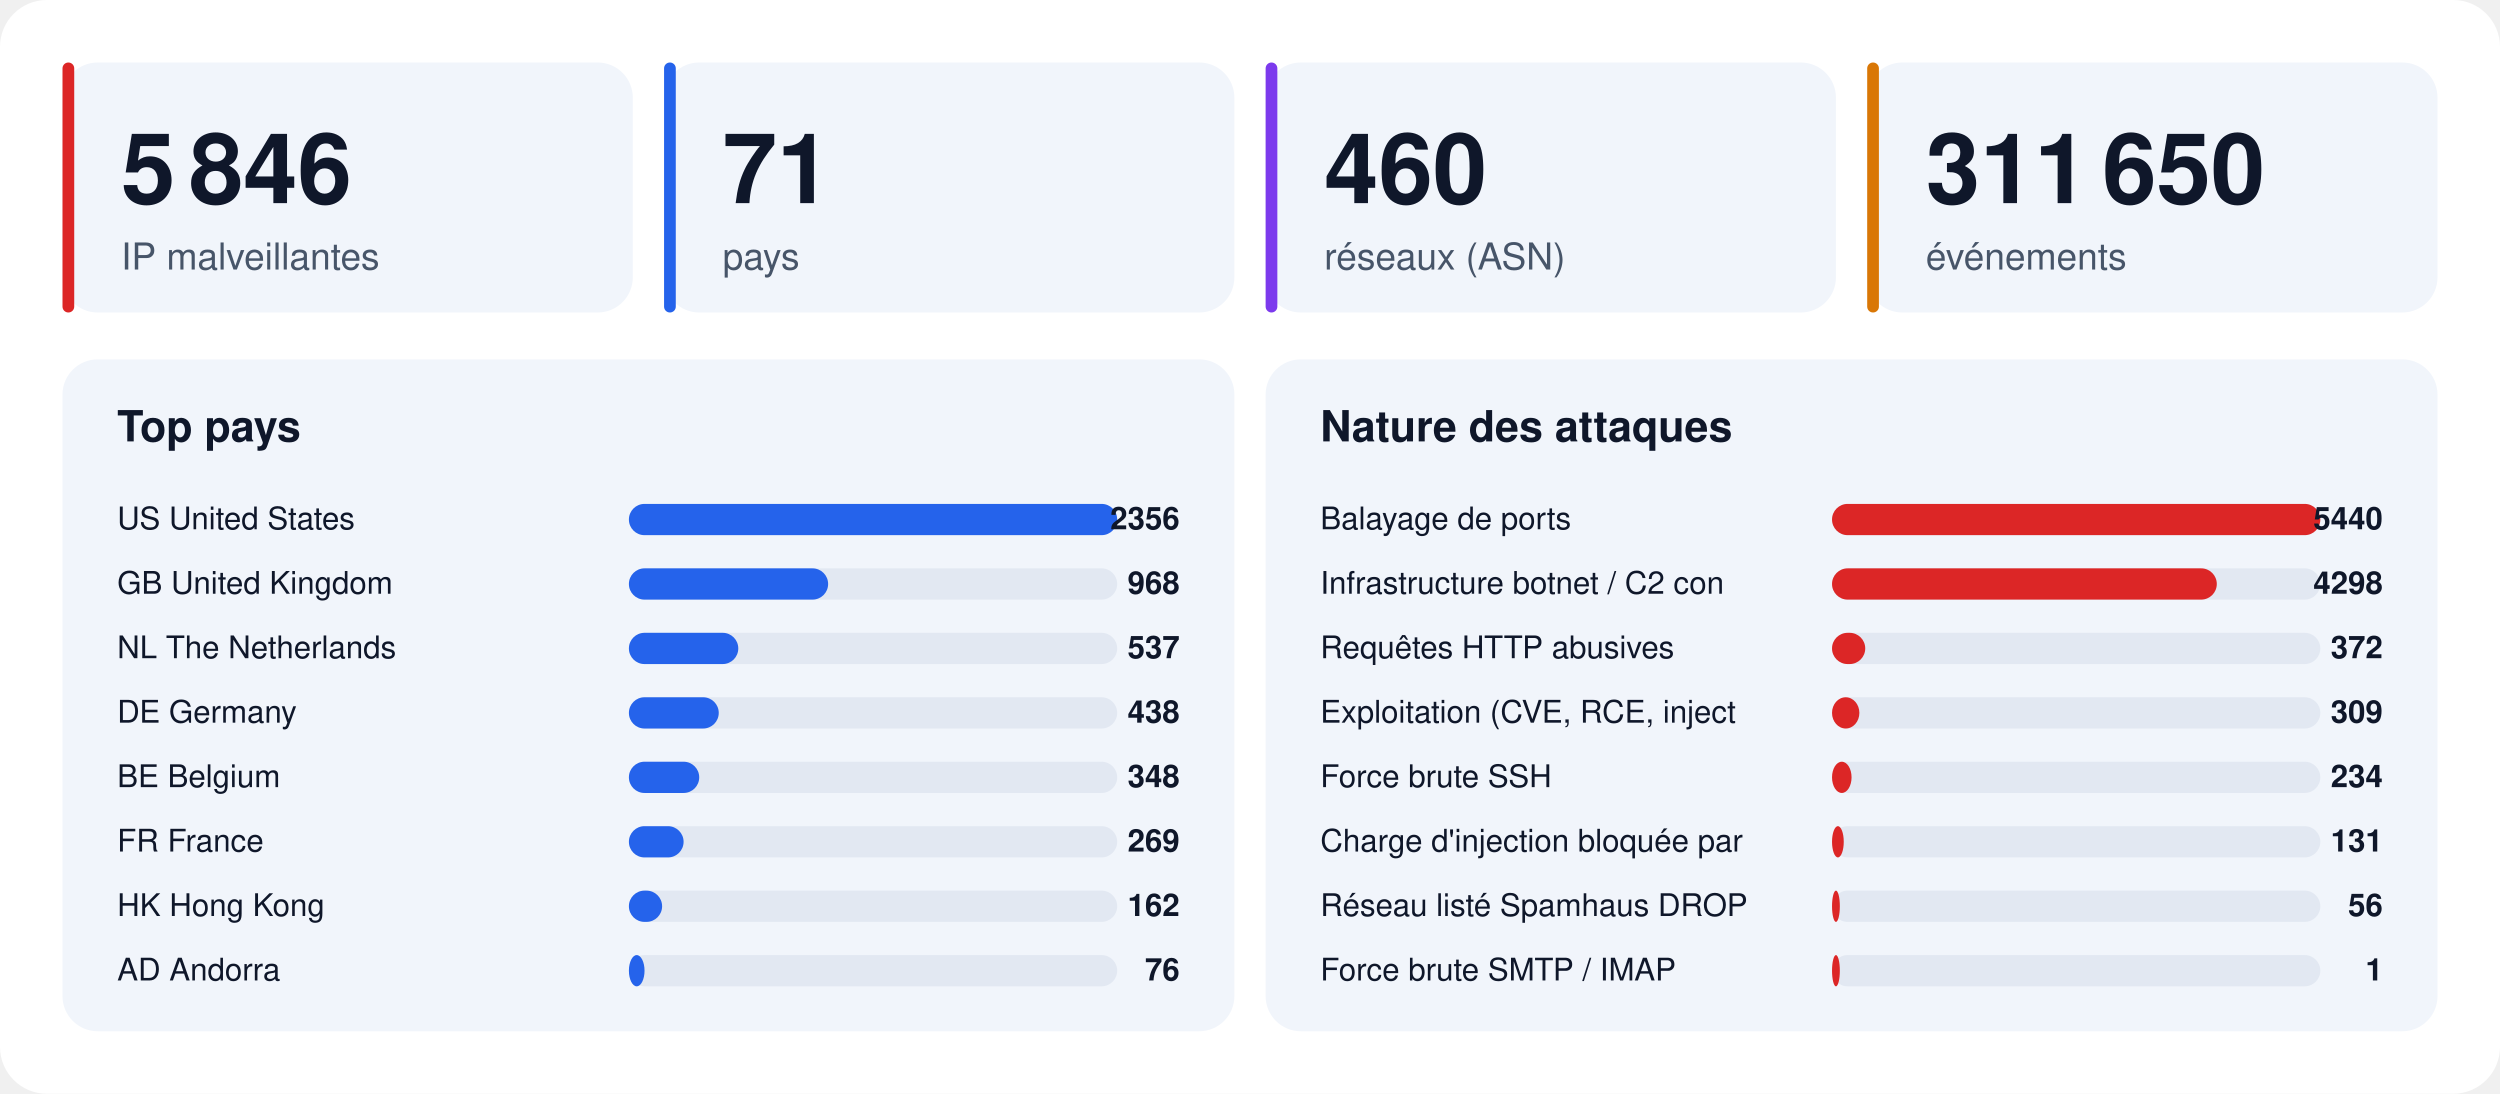
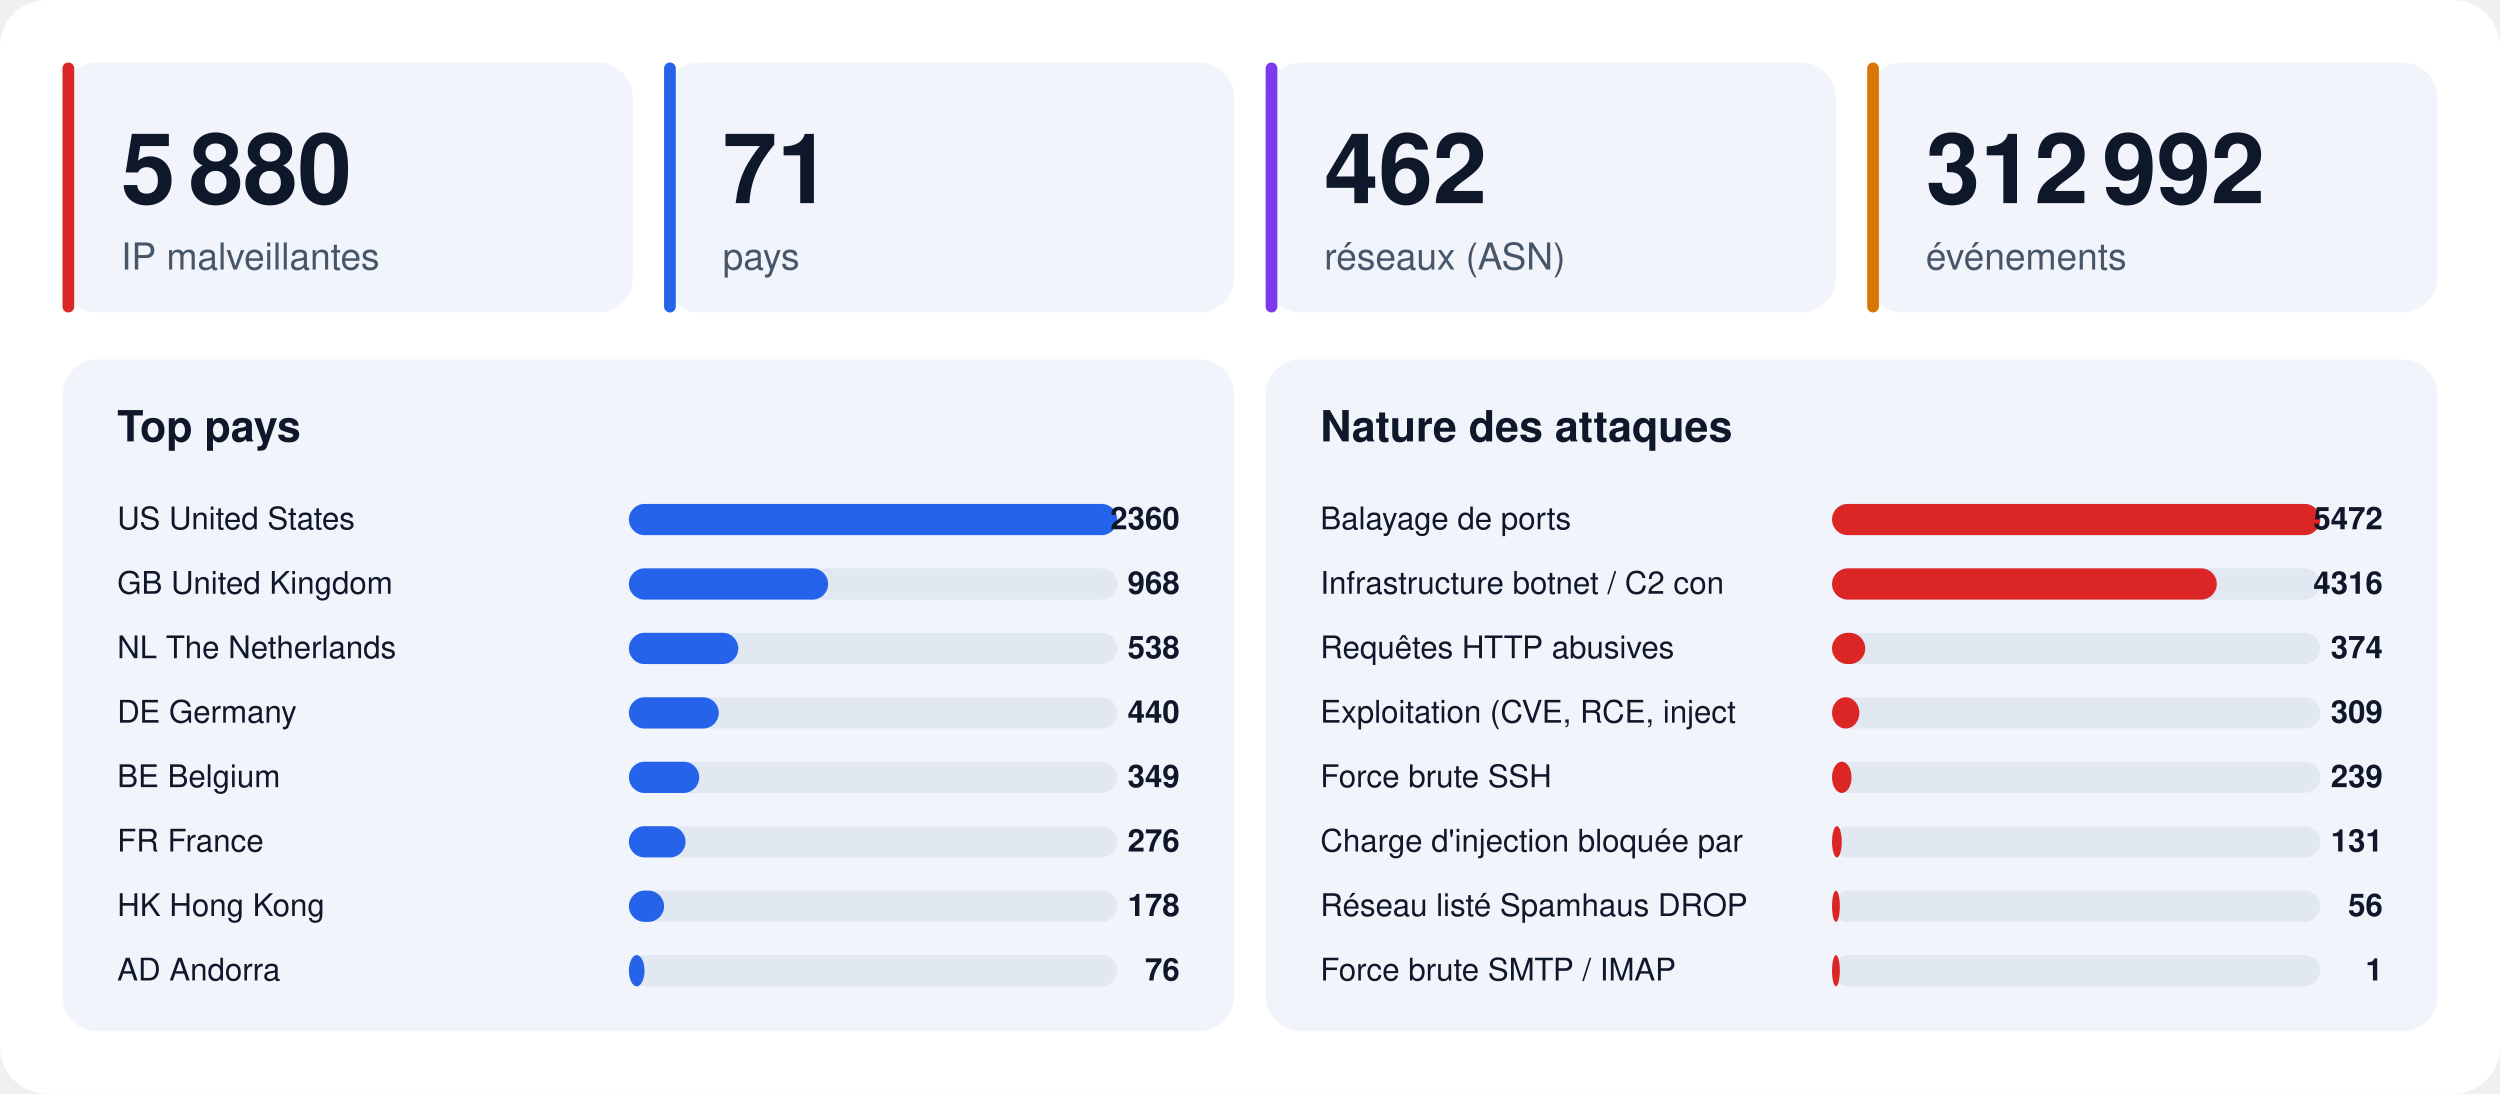
<svg xmlns="http://www.w3.org/2000/svg" width="1280" height="560" viewBox="0 0 1280 560" font-family="-apple-system,BlinkMacSystemFont,'Segoe UI',Helvetica,Arial,sans-serif">
  <rect width="1280" height="560" rx="24" fill="#ffffff" />
  <rect x="32" y="32" width="292" height="128" rx="18" fill="#f1f5fb" />
  <rect x="32" y="32" width="6" height="128" rx="3" fill="#dc2626" />
-   <text x="62" y="104" font-size="50" font-weight="800" fill="#0f172a">5 846</text>
+   <text x="62" y="104" font-size="50" font-weight="800" fill="#0f172a">5 880</text>
  <text x="62" y="138" font-size="19" fill="#475569">IP malveillantes</text>
  <rect x="340" y="32" width="292" height="128" rx="18" fill="#f1f5fb" />
  <rect x="340" y="32" width="6" height="128" rx="3" fill="#2563eb" />
  <text x="370" y="104" font-size="50" font-weight="800" fill="#0f172a">71</text>
  <text x="370" y="138" font-size="19" fill="#475569">pays</text>
  <rect x="648" y="32" width="292" height="128" rx="18" fill="#f1f5fb" />
  <rect x="648" y="32" width="6" height="128" rx="3" fill="#7c3aed" />
-   <text x="678" y="104" font-size="50" font-weight="800" fill="#0f172a">460</text>
+   <text x="678" y="104" font-size="50" font-weight="800" fill="#0f172a">462</text>
  <text x="678" y="138" font-size="19" fill="#475569">réseaux (ASN)</text>
  <rect x="956" y="32" width="292" height="128" rx="18" fill="#f1f5fb" />
  <rect x="956" y="32" width="6" height="128" rx="3" fill="#d97706" />
-   <text x="986" y="104" font-size="50" font-weight="800" fill="#0f172a">311 650</text>
+   <text x="986" y="104" font-size="50" font-weight="800" fill="#0f172a">312 992</text>
  <text x="986" y="138" font-size="19" fill="#475569">événements</text>
  <rect x="32" y="184" width="600" height="344" rx="18" fill="#f1f5fb" />
  <text x="60" y="226" font-size="22" font-weight="700" fill="#0f172a">Top pays</text>
  <text x="60" y="271" font-size="16" fill="#0f172a">US  United States</text>
  <rect x="322" y="258" width="250" height="16" rx="8" fill="#e2e8f2" />
  <rect x="322" y="258" width="250" height="16" rx="8" fill="#2563eb" />
-   <text x="604" y="271" font-size="16" font-weight="700" text-anchor="end" fill="#0f172a">2356</text>
+   <text x="604" y="271" font-size="16" font-weight="700" text-anchor="end" fill="#0f172a">2360</text>
  <text x="60" y="304" font-size="16" fill="#0f172a">GB  United Kingdom</text>
  <rect x="322" y="291" width="250" height="16" rx="8" fill="#e2e8f2" />
  <rect x="322" y="291" width="102" height="16" rx="8" fill="#2563eb" />
  <text x="604" y="304" font-size="16" font-weight="700" text-anchor="end" fill="#0f172a">968</text>
  <text x="60" y="337" font-size="16" fill="#0f172a">NL  The Netherlands</text>
  <rect x="322" y="324" width="250" height="16" rx="8" fill="#e2e8f2" />
  <rect x="322" y="324" width="56" height="16" rx="8" fill="#2563eb" />
-   <text x="604" y="337" font-size="16" font-weight="700" text-anchor="end" fill="#0f172a">537</text>
+   <text x="604" y="337" font-size="16" font-weight="700" text-anchor="end" fill="#0f172a">538</text>
  <text x="60" y="370" font-size="16" fill="#0f172a">DE  Germany</text>
  <rect x="322" y="357" width="250" height="16" rx="8" fill="#e2e8f2" />
  <rect x="322" y="357" width="46" height="16" rx="8" fill="#2563eb" />
-   <text x="604" y="370" font-size="16" font-weight="700" text-anchor="end" fill="#0f172a">438</text>
+   <text x="604" y="370" font-size="16" font-weight="700" text-anchor="end" fill="#0f172a">440</text>
  <text x="60" y="403" font-size="16" fill="#0f172a">BE  Belgium</text>
  <rect x="322" y="390" width="250" height="16" rx="8" fill="#e2e8f2" />
  <rect x="322" y="390" width="36" height="16" rx="8" fill="#2563eb" />
-   <text x="604" y="403" font-size="16" font-weight="700" text-anchor="end" fill="#0f172a">348</text>
+   <text x="604" y="403" font-size="16" font-weight="700" text-anchor="end" fill="#0f172a">349</text>
  <text x="60" y="436" font-size="16" fill="#0f172a">FR  France</text>
  <rect x="322" y="423" width="250" height="16" rx="8" fill="#e2e8f2" />
-   <rect x="322" y="423" width="28" height="16" rx="8" fill="#2563eb" />
-   <text x="604" y="436" font-size="16" font-weight="700" text-anchor="end" fill="#0f172a">269</text>
+   <rect x="322" y="423" width="29" height="16" rx="8" fill="#2563eb" />
+   <text x="604" y="436" font-size="16" font-weight="700" text-anchor="end" fill="#0f172a">276</text>
  <text x="60" y="469" font-size="16" fill="#0f172a">HK  Hong Kong</text>
  <rect x="322" y="456" width="250" height="16" rx="8" fill="#e2e8f2" />
-   <rect x="322" y="456" width="17" height="16" rx="8" fill="#2563eb" />
-   <text x="604" y="469" font-size="16" font-weight="700" text-anchor="end" fill="#0f172a">162</text>
+   <rect x="322" y="456" width="18" height="16" rx="8" fill="#2563eb" />
+   <text x="604" y="469" font-size="16" font-weight="700" text-anchor="end" fill="#0f172a">178</text>
  <text x="60" y="502" font-size="16" fill="#0f172a">AD  Andorra</text>
  <rect x="322" y="489" width="250" height="16" rx="8" fill="#e2e8f2" />
  <rect x="322" y="489" width="8" height="16" rx="8" fill="#2563eb" />
  <text x="604" y="502" font-size="16" font-weight="700" text-anchor="end" fill="#0f172a">76</text>
  <rect x="648" y="184" width="600" height="344" rx="18" fill="#f1f5fb" />
  <text x="676" y="226" font-size="22" font-weight="700" fill="#0f172a">Nature des attaques</text>
  <text x="676" y="271" font-size="16" fill="#0f172a">Balayage de ports</text>
  <rect x="938" y="258" width="250" height="16" rx="8" fill="#e2e8f2" />
  <rect x="938" y="258" width="250" height="16" rx="8" fill="#dc2626" />
-   <text x="1220" y="271" font-size="16" font-weight="700" text-anchor="end" fill="#0f172a">5440</text>
+   <text x="1220" y="271" font-size="16" font-weight="700" text-anchor="end" fill="#0f172a">5472</text>
  <text x="676" y="304" font-size="16" fill="#0f172a">Infrastructure botnet / C2 con</text>
  <rect x="938" y="291" width="250" height="16" rx="8" fill="#e2e8f2" />
  <rect x="938" y="291" width="197" height="16" rx="8" fill="#dc2626" />
-   <text x="1220" y="304" font-size="16" font-weight="700" text-anchor="end" fill="#0f172a">4298</text>
+   <text x="1220" y="304" font-size="16" font-weight="700" text-anchor="end" fill="#0f172a">4316</text>
  <text x="676" y="337" font-size="16" fill="#0f172a">Requêtes HTTP abusives</text>
  <rect x="938" y="324" width="250" height="16" rx="8" fill="#e2e8f2" />
  <rect x="938" y="324" width="17" height="16" rx="8" fill="#dc2626" />
-   <text x="1220" y="337" font-size="16" font-weight="700" text-anchor="end" fill="#0f172a">372</text>
+   <text x="1220" y="337" font-size="16" font-weight="700" text-anchor="end" fill="#0f172a">374</text>
  <text x="676" y="370" font-size="16" fill="#0f172a">Exploitation (CVE, RCE, inject</text>
  <rect x="938" y="357" width="250" height="16" rx="8" fill="#e2e8f2" />
  <rect x="938" y="357" width="14" height="16" rx="8" fill="#dc2626" />
  <text x="1220" y="370" font-size="16" font-weight="700" text-anchor="end" fill="#0f172a">309</text>
  <text x="676" y="403" font-size="16" fill="#0f172a">Force brute SSH</text>
  <rect x="938" y="390" width="250" height="16" rx="8" fill="#e2e8f2" />
  <rect x="938" y="390" width="10" height="16" rx="8" fill="#dc2626" />
-   <text x="1220" y="403" font-size="16" font-weight="700" text-anchor="end" fill="#0f172a">234</text>
+   <text x="1220" y="403" font-size="16" font-weight="700" text-anchor="end" fill="#0f172a">239</text>
  <text x="676" y="436" font-size="16" fill="#0f172a">Charge d'injection bloquée par</text>
  <rect x="938" y="423" width="250" height="16" rx="8" fill="#e2e8f2" />
-   <rect x="938" y="423" width="6" height="16" rx="8" fill="#dc2626" />
+   <rect x="938" y="423" width="5" height="16" rx="8" fill="#dc2626" />
  <text x="1220" y="436" font-size="16" font-weight="700" text-anchor="end" fill="#0f172a">131</text>
  <text x="676" y="469" font-size="16" fill="#0f172a">Réseau listé Spamhaus DROP</text>
  <rect x="938" y="456" width="250" height="16" rx="8" fill="#e2e8f2" />
  <rect x="938" y="456" width="4" height="16" rx="8" fill="#dc2626" />
  <text x="1220" y="469" font-size="16" font-weight="700" text-anchor="end" fill="#0f172a">56</text>
  <text x="676" y="502" font-size="16" fill="#0f172a">Force brute SMTP / IMAP</text>
  <rect x="938" y="489" width="250" height="16" rx="8" fill="#e2e8f2" />
  <rect x="938" y="489" width="4" height="16" rx="8" fill="#dc2626" />
  <text x="1220" y="502" font-size="16" font-weight="700" text-anchor="end" fill="#0f172a">1</text>
</svg>
